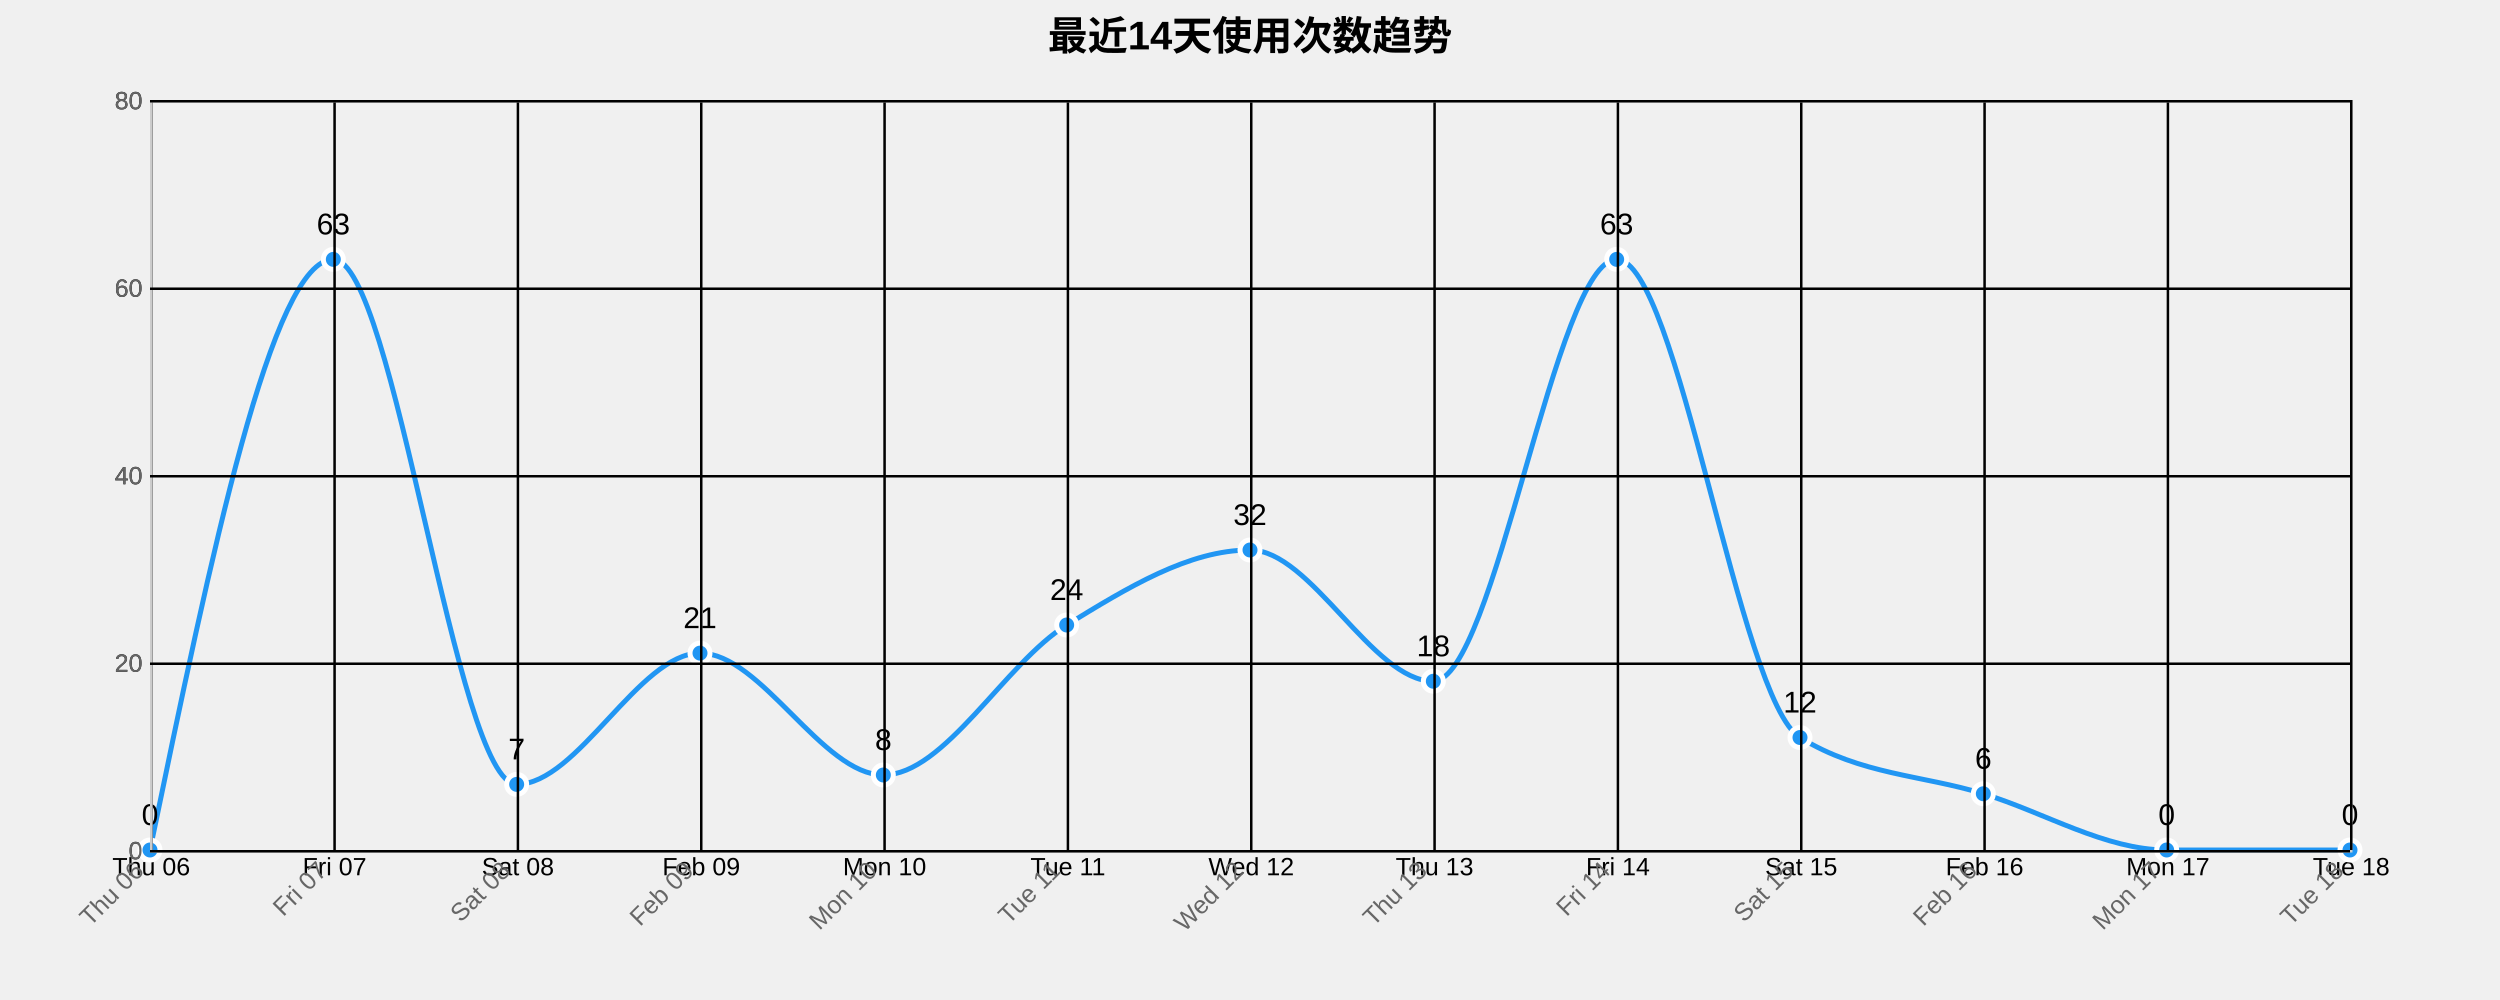
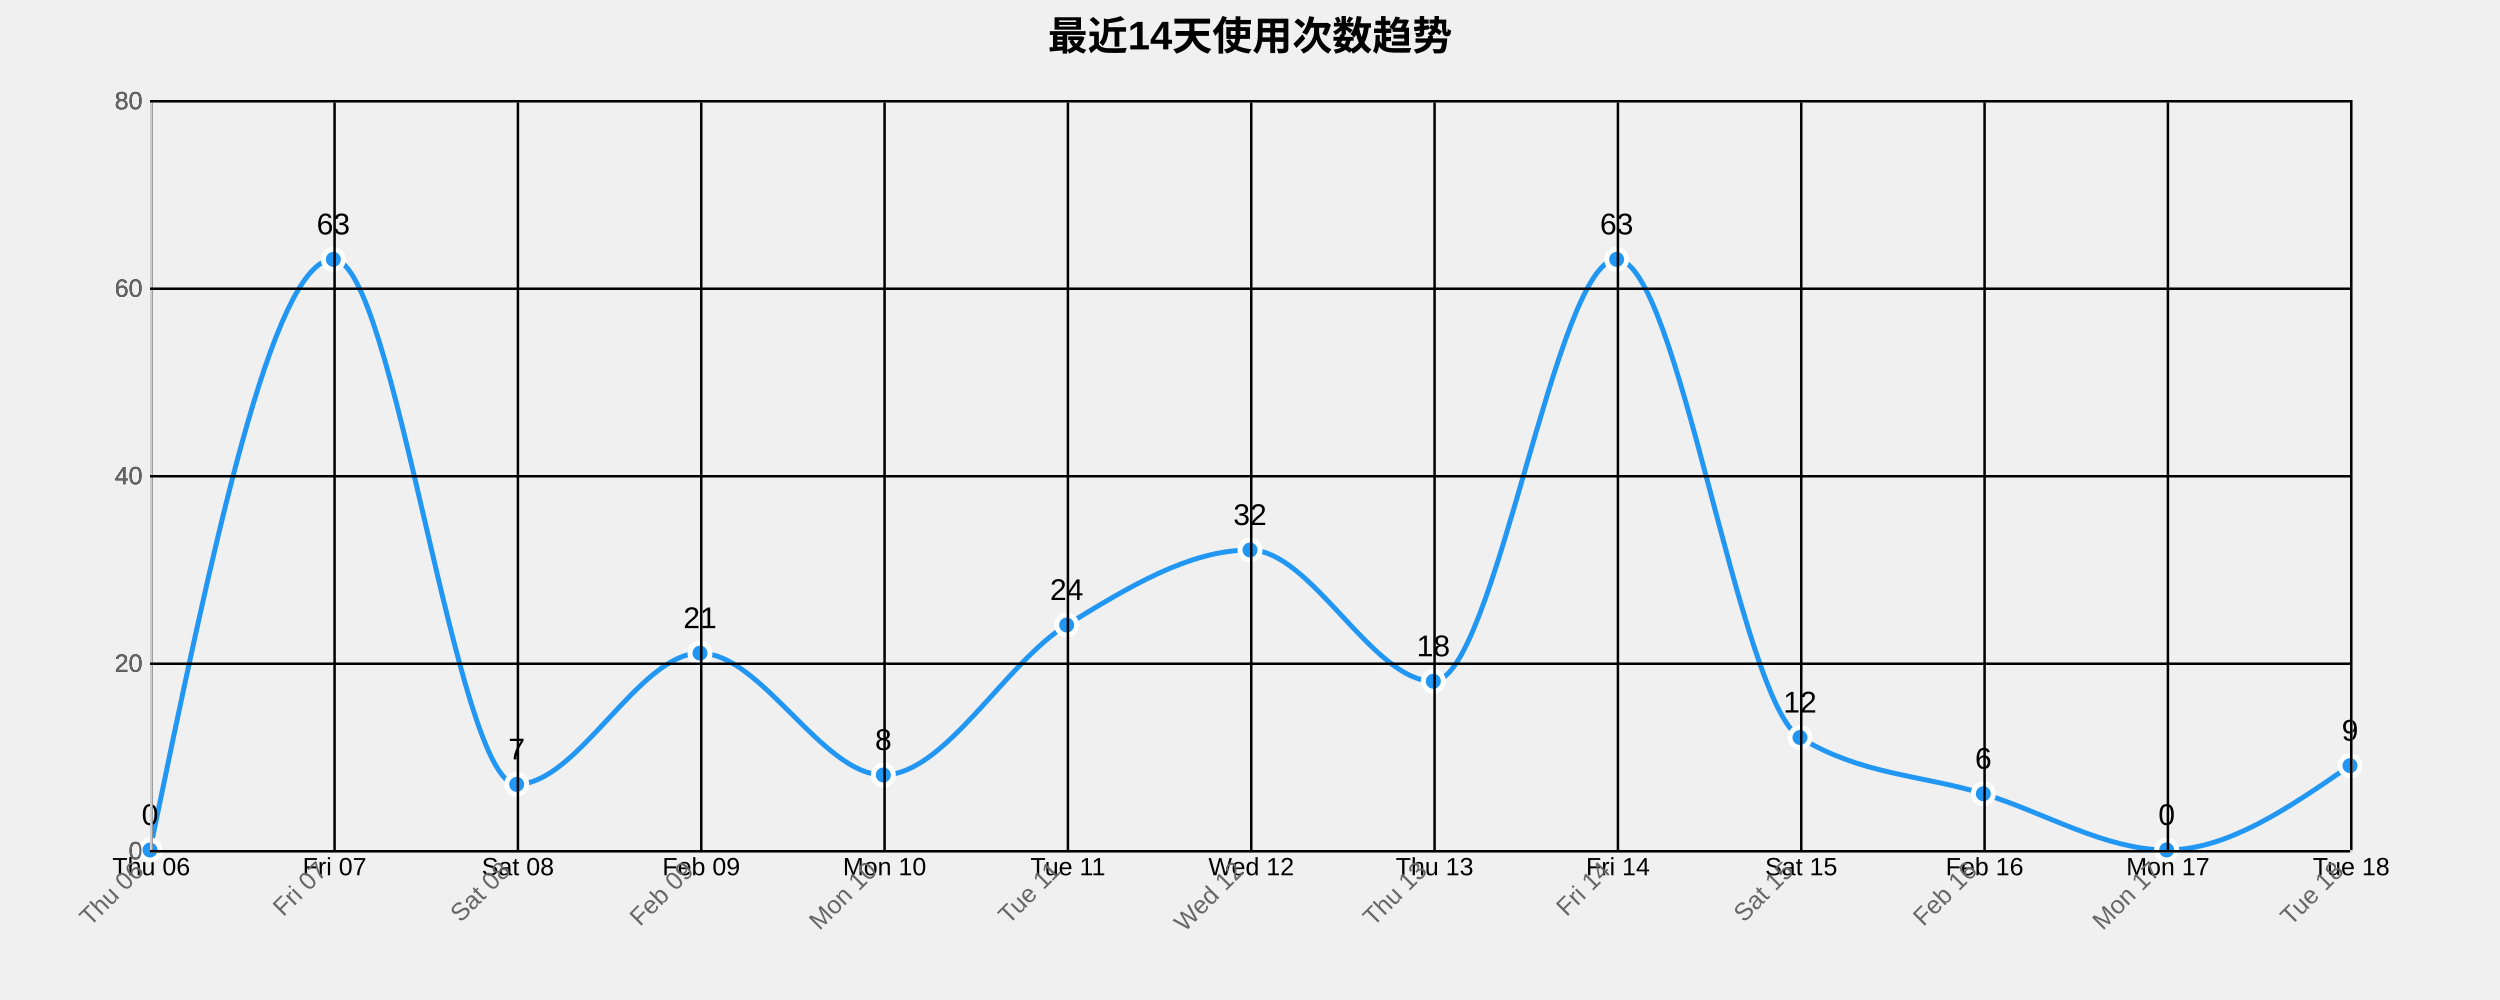
<svg xmlns="http://www.w3.org/2000/svg" width="1000" height="400">
  <g transform="translate(60,40)">
    <text x="440" y="-20" text-anchor="middle" style="font-size: 16px; font-weight: bold;">最近14天使用次数趋势</text>
    <g class="grid" transform="translate(0,300)" fill="none" font-size="10" font-family="sans-serif" text-anchor="middle">
      <path class="domain" stroke="currentColor" d="M0.5,-300V0.5H880.5V-300" />
      <g class="tick" opacity="1" transform="translate(0.5,0)">
        <line stroke="currentColor" y2="-300" />
        <text fill="currentColor" y="3" dy="0.71em">Thu 06</text>
      </g>
      <g class="tick" opacity="1" transform="translate(73.83333,0)">
        <line stroke="currentColor" y2="-300" />
        <text fill="currentColor" y="3" dy="0.71em">Fri 07</text>
      </g>
      <g class="tick" opacity="1" transform="translate(147.1667,0)">
        <line stroke="currentColor" y2="-300" />
        <text fill="currentColor" y="3" dy="0.71em">Sat 08</text>
      </g>
      <g class="tick" opacity="1" transform="translate(220.5,0)">
        <line stroke="currentColor" y2="-300" />
        <text fill="currentColor" y="3" dy="0.71em">Feb 09</text>
      </g>
      <g class="tick" opacity="1" transform="translate(293.8333,0)">
        <line stroke="currentColor" y2="-300" />
        <text fill="currentColor" y="3" dy="0.71em">Mon 10</text>
      </g>
      <g class="tick" opacity="1" transform="translate(367.1667,0)">
        <line stroke="currentColor" y2="-300" />
        <text fill="currentColor" y="3" dy="0.71em">Tue 11</text>
      </g>
      <g class="tick" opacity="1" transform="translate(440.5,0)">
        <line stroke="currentColor" y2="-300" />
        <text fill="currentColor" y="3" dy="0.71em">Wed 12</text>
      </g>
      <g class="tick" opacity="1" transform="translate(513.8333,0)">
        <line stroke="currentColor" y2="-300" />
        <text fill="currentColor" y="3" dy="0.71em">Thu 13</text>
      </g>
      <g class="tick" opacity="1" transform="translate(587.1667,0)">
        <line stroke="currentColor" y2="-300" />
        <text fill="currentColor" y="3" dy="0.71em">Fri 14</text>
      </g>
      <g class="tick" opacity="1" transform="translate(660.5,0)">
        <line stroke="currentColor" y2="-300" />
        <text fill="currentColor" y="3" dy="0.71em">Sat 15</text>
      </g>
      <g class="tick" opacity="1" transform="translate(733.8333,0)">
        <line stroke="currentColor" y2="-300" />
        <text fill="currentColor" y="3" dy="0.71em">Feb 16</text>
      </g>
      <g class="tick" opacity="1" transform="translate(807.1667,0)">
        <line stroke="currentColor" y2="-300" />
        <text fill="currentColor" y="3" dy="0.71em">Mon 17</text>
      </g>
      <g class="tick" opacity="1" transform="translate(880.5,0)">
        <line stroke="currentColor" y2="-300" />
        <text fill="currentColor" y="3" dy="0.71em">Tue 18</text>
      </g>
    </g>
    <g class="grid" fill="none" font-size="10" font-family="sans-serif" text-anchor="end">
      <path class="domain" stroke="currentColor" d="M880,300.5H0.5V0.5H880" />
      <g class="tick" opacity="1" transform="translate(0,300.5)">
        <line stroke="currentColor" x2="880" />
        <text fill="currentColor" x="-3" dy="0.32em">0</text>
      </g>
      <g class="tick" opacity="1" transform="translate(0,225.5)">
        <line stroke="currentColor" x2="880" />
        <text fill="currentColor" x="-3" dy="0.32em">20</text>
      </g>
      <g class="tick" opacity="1" transform="translate(0,150.5)">
        <line stroke="currentColor" x2="880" />
        <text fill="currentColor" x="-3" dy="0.32em">40</text>
      </g>
      <g class="tick" opacity="1" transform="translate(0,75.5)">
        <line stroke="currentColor" x2="880" />
        <text fill="currentColor" x="-3" dy="0.32em">60</text>
      </g>
      <g class="tick" opacity="1" transform="translate(0,0.5)">
        <line stroke="currentColor" x2="880" />
        <text fill="currentColor" x="-3" dy="0.32em">80</text>
      </g>
    </g>
-     <path class="area" d="M0,300C24.444,181.875,48.889,63.75,73.333,63.75C97.778,63.75,122.222,273.75,146.667,273.75C171.111,273.75,195.556,221.25,220,221.25C244.444,221.25,268.889,270,293.333,270C317.778,270,342.222,225,366.667,210C391.111,195,415.556,180,440,180C464.444,180,488.889,232.5,513.333,232.5C537.778,232.5,562.222,63.75,586.667,63.75C611.111,63.75,635.556,240,660,255C684.444,270,708.889,270,733.333,277.5C757.778,285,782.222,300,806.667,300C831.111,300,855.556,300,880,300L880,300C855.556,300,831.111,300,806.667,300C782.222,300,757.778,300,733.333,300C708.889,300,684.444,300,660,300C635.556,300,611.111,300,586.667,300C562.222,300,537.778,300,513.333,300C488.889,300,464.444,300,440,300C415.556,300,391.111,300,366.667,300C342.222,300,317.778,300,293.333,300C268.889,300,244.444,300,220,300C195.556,300,171.111,300,146.667,300C122.222,300,97.778,300,73.333,300C48.889,300,24.444,300,0,300Z" style="fill: url(#area-gradient); opacity: 0.3;" />
-     <path class="line" d="M0,300C24.444,181.875,48.889,63.75,73.333,63.75C97.778,63.75,122.222,273.75,146.667,273.75C171.111,273.75,195.556,221.25,220,221.25C244.444,221.25,268.889,270,293.333,270C317.778,270,342.222,225,366.667,210C391.111,195,415.556,180,440,180C464.444,180,488.889,232.5,513.333,232.5C537.778,232.5,562.222,63.75,586.667,63.75C611.111,63.75,635.556,240,660,255C684.444,270,708.889,270,733.333,277.5C757.778,285,782.222,300,806.667,300C831.111,300,855.556,300,880,300" style="fill: none; stroke: #2196F3; stroke-width: 2px;" />
+     <path class="area" d="M0,300C24.444,181.875,48.889,63.75,73.333,63.75C97.778,63.75,122.222,273.75,146.667,273.75C171.111,273.75,195.556,221.25,220,221.25C244.444,221.25,268.889,270,293.333,270C317.778,270,342.222,225,366.667,210C391.111,195,415.556,180,440,180C464.444,180,488.889,232.5,513.333,232.5C537.778,232.5,562.222,63.75,586.667,63.75C611.111,63.75,635.556,240,660,255C684.444,270,708.889,270,733.333,277.5C757.778,285,782.222,300,806.667,300C831.111,300,855.556,283.125,880,266.25L880,300C855.556,300,831.111,300,806.667,300C782.222,300,757.778,300,733.333,300C708.889,300,684.444,300,660,300C635.556,300,611.111,300,586.667,300C562.222,300,537.778,300,513.333,300C488.889,300,464.444,300,440,300C415.556,300,391.111,300,366.667,300C342.222,300,317.778,300,293.333,300C268.889,300,244.444,300,220,300C195.556,300,171.111,300,146.667,300C122.222,300,97.778,300,73.333,300C48.889,300,24.444,300,0,300Z" style="fill: url(#area-gradient); opacity: 0.3;" />
+     <path class="line" d="M0,300C24.444,181.875,48.889,63.75,73.333,63.75C97.778,63.75,122.222,273.75,146.667,273.75C171.111,273.75,195.556,221.25,220,221.25C244.444,221.25,268.889,270,293.333,270C317.778,270,342.222,225,366.667,210C391.111,195,415.556,180,440,180C464.444,180,488.889,232.5,513.333,232.5C537.778,232.5,562.222,63.75,586.667,63.75C611.111,63.75,635.556,240,660,255C684.444,270,708.889,270,733.333,277.5C757.778,285,782.222,300,806.667,300C831.111,300,855.556,283.125,880,266.25" style="fill: none; stroke: #2196F3; stroke-width: 2px;" />
    <circle class="dot" cx="0" cy="300" r="4" style="fill: #2196F3; stroke: #fff; stroke-width: 2px;" />
    <circle class="dot" cx="73.333" cy="63.75" r="4" style="fill: #2196F3; stroke: #fff; stroke-width: 2px;" />
    <circle class="dot" cx="146.667" cy="273.75" r="4" style="fill: #2196F3; stroke: #fff; stroke-width: 2px;" />
    <circle class="dot" cx="220" cy="221.25" r="4" style="fill: #2196F3; stroke: #fff; stroke-width: 2px;" />
    <circle class="dot" cx="293.333" cy="270" r="4" style="fill: #2196F3; stroke: #fff; stroke-width: 2px;" />
    <circle class="dot" cx="366.667" cy="210" r="4" style="fill: #2196F3; stroke: #fff; stroke-width: 2px;" />
    <circle class="dot" cx="440" cy="180" r="4" style="fill: #2196F3; stroke: #fff; stroke-width: 2px;" />
    <circle class="dot" cx="513.333" cy="232.5" r="4" style="fill: #2196F3; stroke: #fff; stroke-width: 2px;" />
    <circle class="dot" cx="586.667" cy="63.75" r="4" style="fill: #2196F3; stroke: #fff; stroke-width: 2px;" />
    <circle class="dot" cx="660" cy="255" r="4" style="fill: #2196F3; stroke: #fff; stroke-width: 2px;" />
    <circle class="dot" cx="733.333" cy="277.5" r="4" style="fill: #2196F3; stroke: #fff; stroke-width: 2px;" />
    <circle class="dot" cx="806.667" cy="300" r="4" style="fill: #2196F3; stroke: #fff; stroke-width: 2px;" />
-     <circle class="dot" cx="880" cy="300" r="4" style="fill: #2196F3; stroke: #fff; stroke-width: 2px;" />
+     <circle class="dot" cx="880" cy="266.25" r="4" style="fill: #2196F3; stroke: #fff; stroke-width: 2px;" />
    <text class="label" x="0" y="290" text-anchor="middle" style="font-size: 12px;">0</text>
    <text class="label" x="73.333" y="53.75" text-anchor="middle" style="font-size: 12px;">63</text>
    <text class="label" x="146.667" y="263.75" text-anchor="middle" style="font-size: 12px;">7</text>
    <text class="label" x="220" y="211.25" text-anchor="middle" style="font-size: 12px;">21</text>
    <text class="label" x="293.333" y="260" text-anchor="middle" style="font-size: 12px;">8</text>
    <text class="label" x="366.667" y="200" text-anchor="middle" style="font-size: 12px;">24</text>
    <text class="label" x="440" y="170" text-anchor="middle" style="font-size: 12px;">32</text>
    <text class="label" x="513.333" y="222.5" text-anchor="middle" style="font-size: 12px;">18</text>
    <text class="label" x="586.667" y="53.75" text-anchor="middle" style="font-size: 12px;">63</text>
    <text class="label" x="660" y="245" text-anchor="middle" style="font-size: 12px;">12</text>
    <text class="label" x="733.333" y="267.5" text-anchor="middle" style="font-size: 12px;">6</text>
    <text class="label" x="806.667" y="290" text-anchor="middle" style="font-size: 12px;">0</text>
-     <text class="label" x="880" y="290" text-anchor="middle" style="font-size: 12px;">0</text>
+     <text class="label" x="880" y="256.25" text-anchor="middle" style="font-size: 12px;">9</text>
    <g class="x-axis" transform="translate(0,300)" fill="none" font-size="10" font-family="sans-serif" text-anchor="middle">
      <path class="domain" stroke="currentColor" d="M0.5,-300V0.5H880.5V-300" />
      <g class="tick" opacity="1" transform="translate(0.5,0)">
        <line stroke="currentColor" y2="-300" />
        <text fill="currentColor" y="3" dy=".15em" style="text-anchor: end;" dx="-.8em" transform="rotate(-45)">Thu 06</text>
      </g>
      <g class="tick" opacity="1" transform="translate(73.83333,0)">
        <line stroke="currentColor" y2="-300" />
        <text fill="currentColor" y="3" dy=".15em" style="text-anchor: end;" dx="-.8em" transform="rotate(-45)">Fri 07</text>
      </g>
      <g class="tick" opacity="1" transform="translate(147.1667,0)">
        <line stroke="currentColor" y2="-300" />
        <text fill="currentColor" y="3" dy=".15em" style="text-anchor: end;" dx="-.8em" transform="rotate(-45)">Sat 08</text>
      </g>
      <g class="tick" opacity="1" transform="translate(220.5,0)">
        <line stroke="currentColor" y2="-300" />
        <text fill="currentColor" y="3" dy=".15em" style="text-anchor: end;" dx="-.8em" transform="rotate(-45)">Feb 09</text>
      </g>
      <g class="tick" opacity="1" transform="translate(293.8333,0)">
        <line stroke="currentColor" y2="-300" />
        <text fill="currentColor" y="3" dy=".15em" style="text-anchor: end;" dx="-.8em" transform="rotate(-45)">Mon 10</text>
      </g>
      <g class="tick" opacity="1" transform="translate(367.1667,0)">
        <line stroke="currentColor" y2="-300" />
        <text fill="currentColor" y="3" dy=".15em" style="text-anchor: end;" dx="-.8em" transform="rotate(-45)">Tue 11</text>
      </g>
      <g class="tick" opacity="1" transform="translate(440.5,0)">
        <line stroke="currentColor" y2="-300" />
        <text fill="currentColor" y="3" dy=".15em" style="text-anchor: end;" dx="-.8em" transform="rotate(-45)">Wed 12</text>
      </g>
      <g class="tick" opacity="1" transform="translate(513.8333,0)">
        <line stroke="currentColor" y2="-300" />
        <text fill="currentColor" y="3" dy=".15em" style="text-anchor: end;" dx="-.8em" transform="rotate(-45)">Thu 13</text>
      </g>
      <g class="tick" opacity="1" transform="translate(587.1667,0)">
        <line stroke="currentColor" y2="-300" />
        <text fill="currentColor" y="3" dy=".15em" style="text-anchor: end;" dx="-.8em" transform="rotate(-45)">Fri 14</text>
      </g>
      <g class="tick" opacity="1" transform="translate(660.5,0)">
        <line stroke="currentColor" y2="-300" />
        <text fill="currentColor" y="3" dy=".15em" style="text-anchor: end;" dx="-.8em" transform="rotate(-45)">Sat 15</text>
      </g>
      <g class="tick" opacity="1" transform="translate(733.8333,0)">
        <line stroke="currentColor" y2="-300" />
        <text fill="currentColor" y="3" dy=".15em" style="text-anchor: end;" dx="-.8em" transform="rotate(-45)">Feb 16</text>
      </g>
      <g class="tick" opacity="1" transform="translate(807.1667,0)">
        <line stroke="currentColor" y2="-300" />
        <text fill="currentColor" y="3" dy=".15em" style="text-anchor: end;" dx="-.8em" transform="rotate(-45)">Mon 17</text>
      </g>
      <g class="tick" opacity="1" transform="translate(880.5,0)">
        <line stroke="currentColor" y2="-300" />
        <text fill="currentColor" y="3" dy=".15em" style="text-anchor: end;" dx="-.8em" transform="rotate(-45)">Tue 18</text>
      </g>
    </g>
    <g class="y-axis" fill="none" font-size="10" font-family="sans-serif" text-anchor="end">
      <path class="domain" stroke="currentColor" d="M880,300.5H0.5V0.5H880" />
      <g class="tick" opacity="1" transform="translate(0,300.5)">
        <line stroke="currentColor" x2="880" />
        <text fill="currentColor" x="-3" dy="0.32em">0</text>
      </g>
      <g class="tick" opacity="1" transform="translate(0,225.5)">
        <line stroke="currentColor" x2="880" />
        <text fill="currentColor" x="-3" dy="0.32em">20</text>
      </g>
      <g class="tick" opacity="1" transform="translate(0,150.5)">
        <line stroke="currentColor" x2="880" />
        <text fill="currentColor" x="-3" dy="0.32em">40</text>
      </g>
      <g class="tick" opacity="1" transform="translate(0,75.5)">
        <line stroke="currentColor" x2="880" />
        <text fill="currentColor" x="-3" dy="0.32em">60</text>
      </g>
      <g class="tick" opacity="1" transform="translate(0,0.5)">
        <line stroke="currentColor" x2="880" />
        <text fill="currentColor" x="-3" dy="0.32em">80</text>
      </g>
    </g>
    <style>
    .grid line {
      stroke: #e0e0e0;
      stroke-opacity: 0.7;
      shape-rendering: crispEdges;
    }
    .grid path {
      stroke-width: 0;
    }
    .dot:hover {
      r: 6;
    }
    text {
      font-family: Arial, sans-serif;
    }
    .x-axis path, .y-axis path {
      stroke: #ccc;
    }
    .x-axis text, .y-axis text {
      fill: #666;
    }
  </style>
  </g>
</svg>
